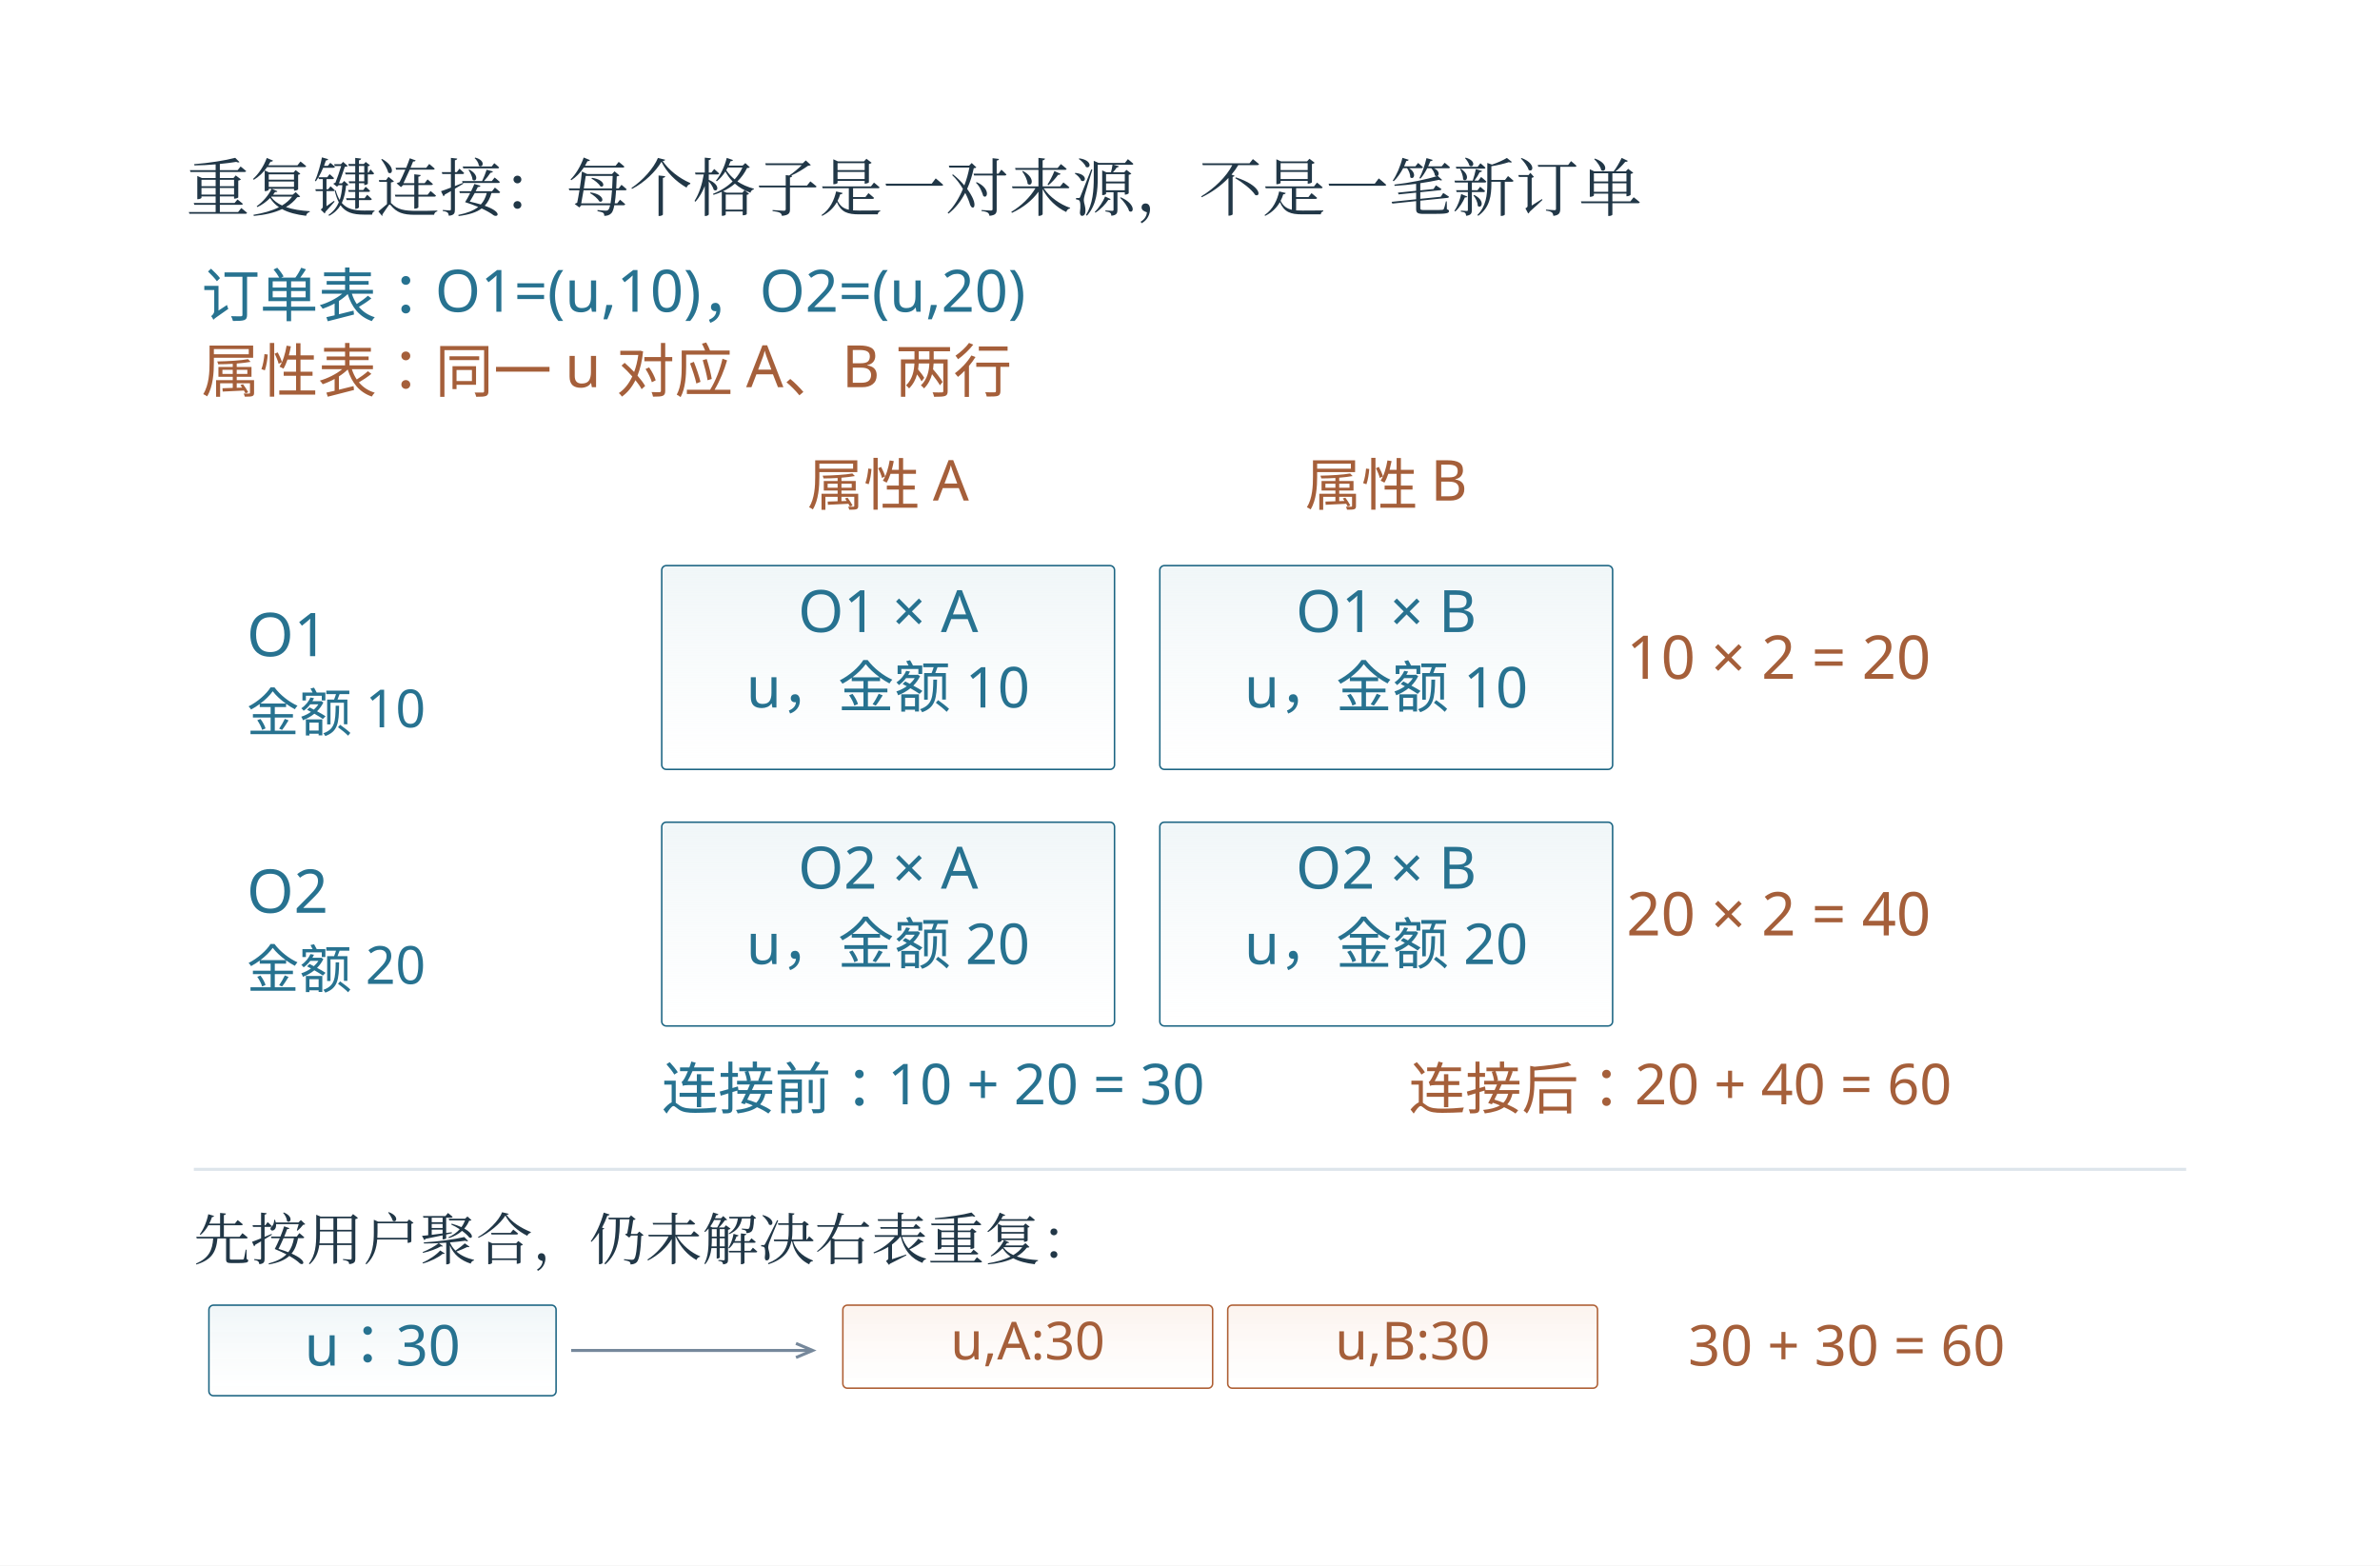
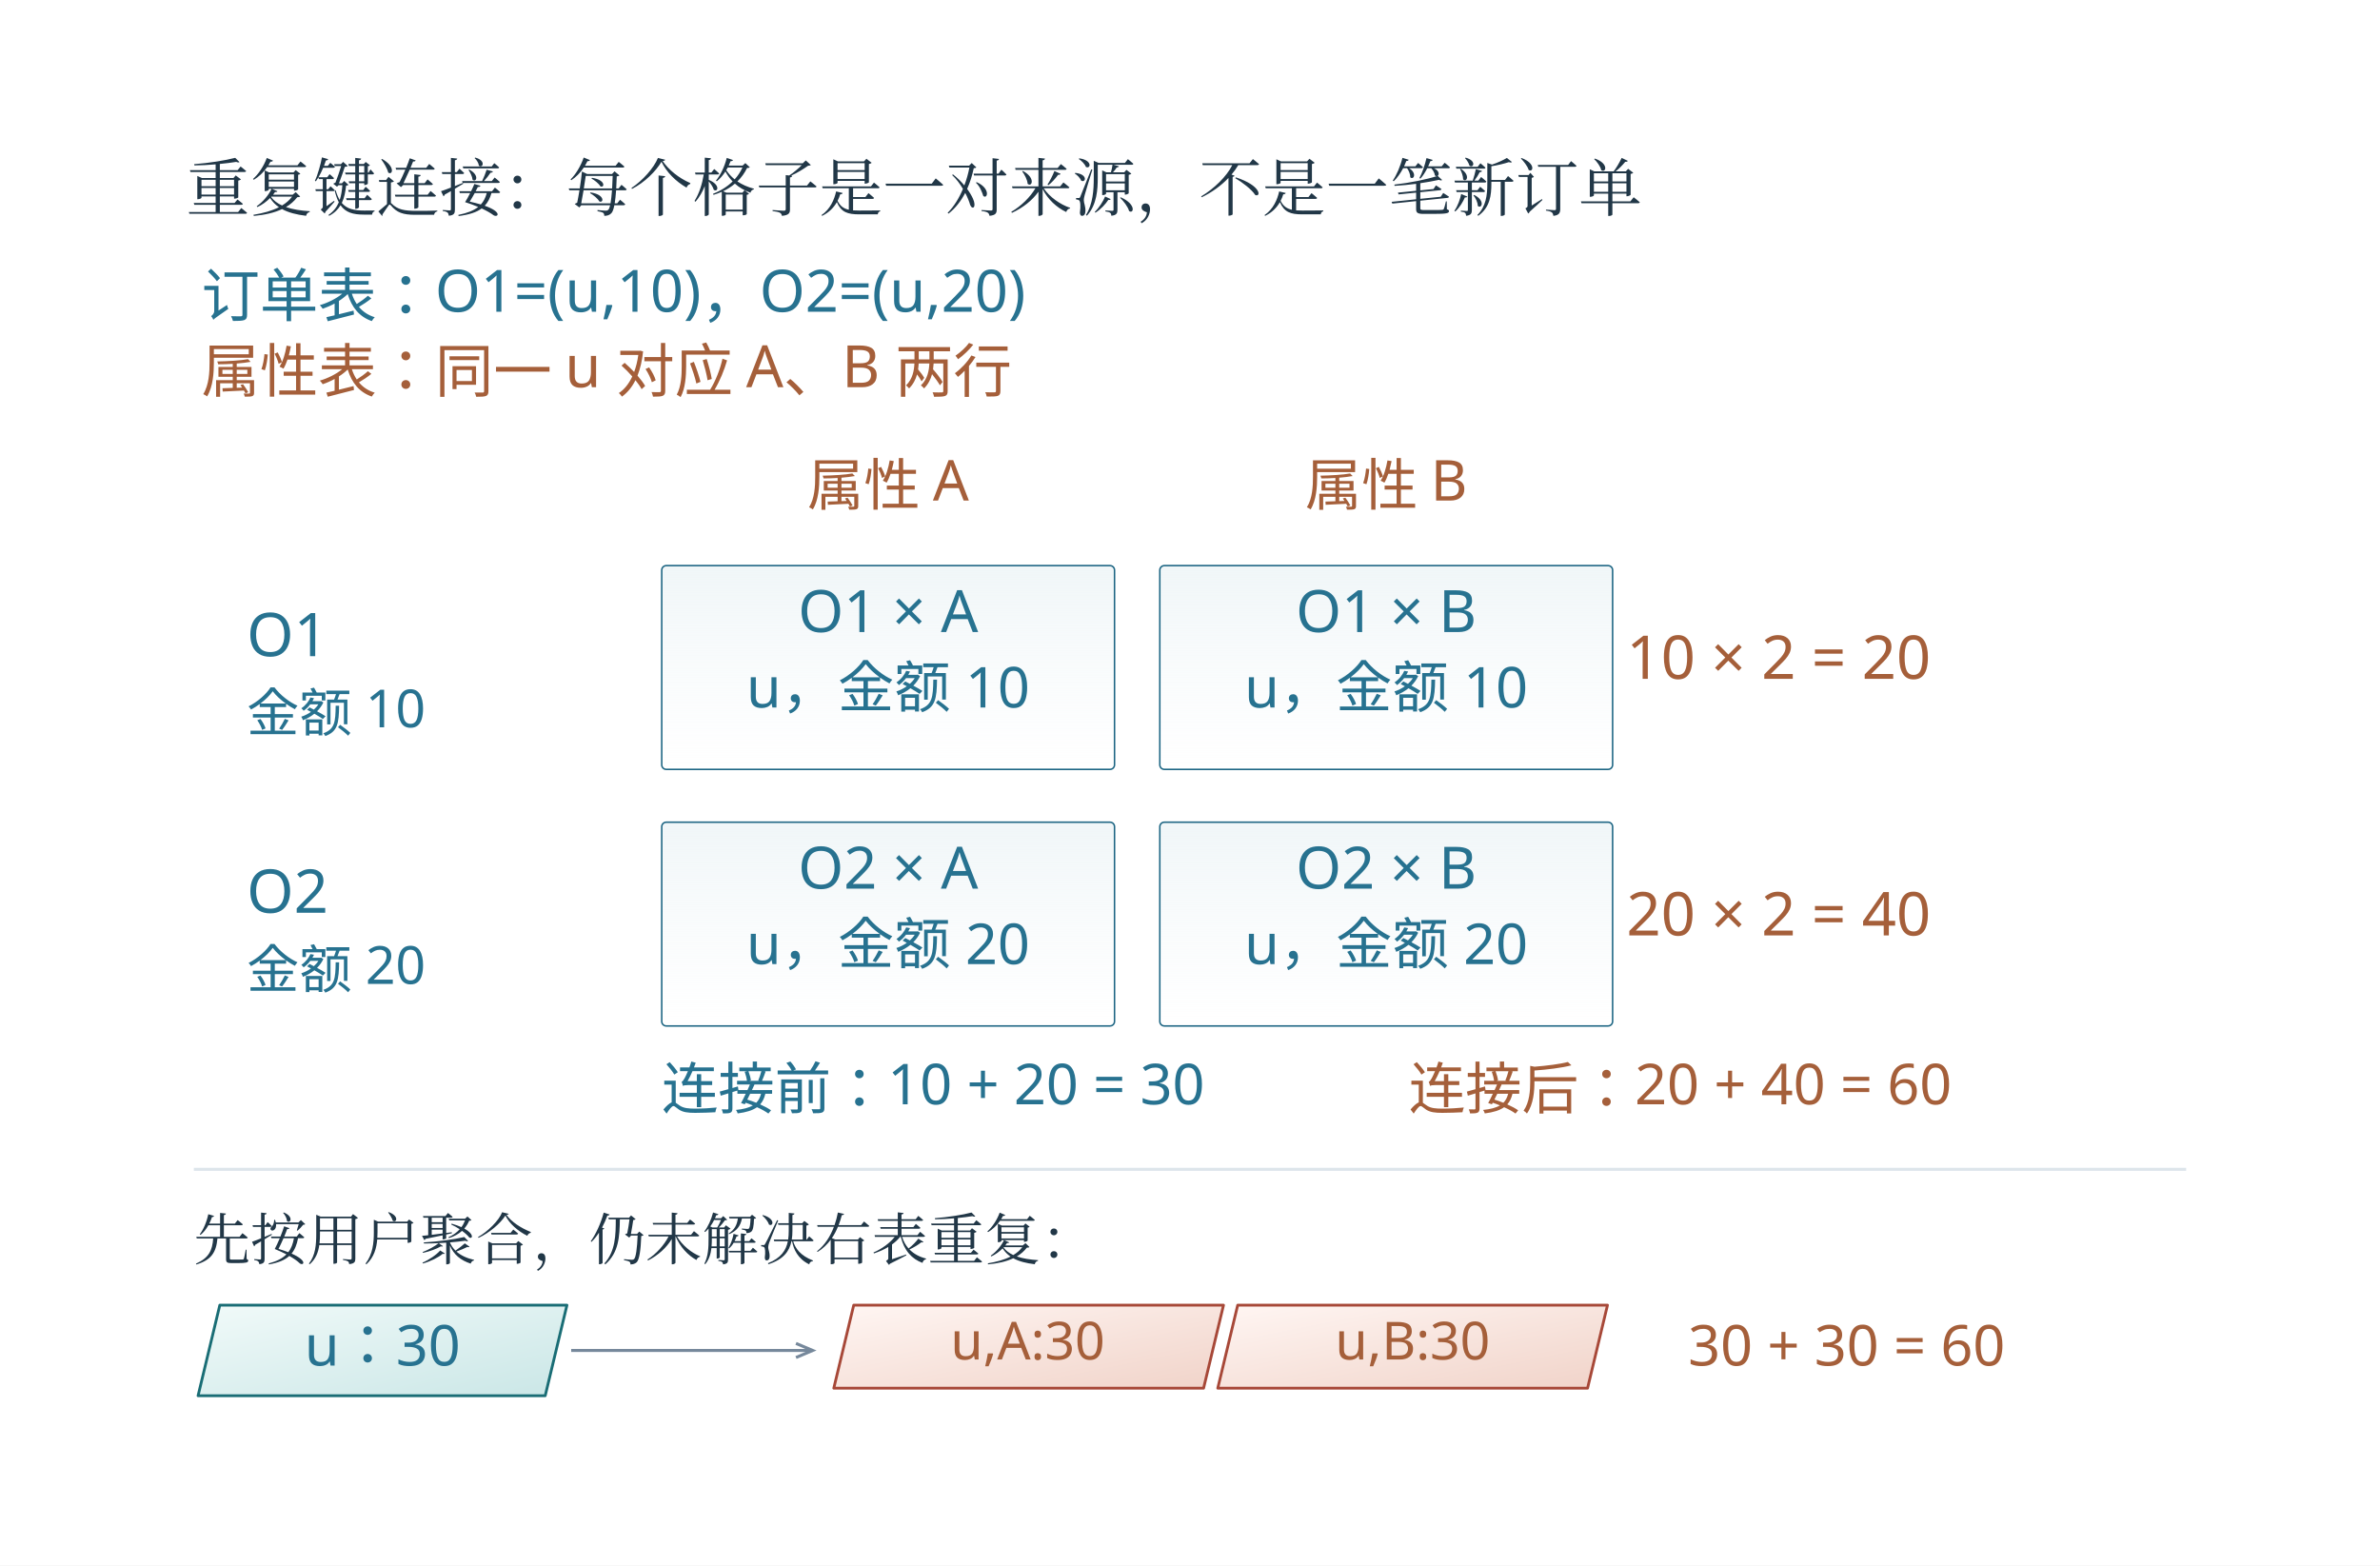
<svg xmlns="http://www.w3.org/2000/svg" width="996.48" height="655.48" viewBox="-18.24 28.76 996.48 655.48" role="img" aria-labelledby="artwork-title">
+   <defs>
+     <linearGradient id="mechanism-wash-c" x1="0" x2=".94" y1="0" y2="1">
+       <stop offset="0" stop-color="#fff6f3" />
+       <stop offset="1" stop-color="#f1d4ca" />
+     </linearGradient>
+     <linearGradient id="mechanism-wash-t" x1="0" x2=".94" y1="0" y2="1">
+       <stop offset="0" stop-color="#f1faf9" />
+       <stop offset="1" stop-color="#cbe7e7" />
+     </linearGradient>
+   </defs>
  <defs>
    <clipPath id="artwork-view">
      <rect x="25" y="76" width="910" height="568.75" />
    </clipPath>
  </defs>
  <rect id="edition-paper" x="-18.24" y="28.76" width="996.48" height="655.48" fill="#ffffff" />
  <svg id="edition-view" x="0" y="47" width="960" height="619" viewBox="0 47 960 619" overflow="hidden">
    <rect width="960" height="666" fill="#ffffff" />
    <g clip-path="url(#artwork-view)">
      <g transform="translate(25 76) scale(0.631944)">
        <g>
          <defs>
            <linearGradient id="book-wash-edf5f8" x1="0" y1="0" x2="0" y2="1">
              <stop offset="0" stop-color="#f0f6f8" />
              <stop offset="1" stop-color="#ffffff" stop-opacity=".64" />
            </linearGradient>
            <linearGradient id="book-wash-fff1e7" x1="0" y1="0" x2="0" y2="1">
              <stop offset="0" stop-color="#fbf3ee" />
              <stop offset="1" stop-color="#ffffff" stop-opacity=".64" />
            </linearGradient>
          </defs>
          <rect width="1440" height="900" fill="#ffffff" />
          <g font-family="Microsoft YaHei, sans-serif">
            <text x="55" y="65" font-size="41.934px" fill="#213747" text-anchor="start" font-family="SimSun, Noto Serif CJK SC, STSong, Microsoft YaHei, serif">重复键连接：每个格子是一对来源，不是一笔新订单</text>
            <text x="65" y="135" font-size="38.7px" fill="#277290" text-anchor="start">订单表：O1=(u,10)，O2=(u,20)</text>
            <text x="65" y="185" font-size="38.7px" fill="#a55f3a" text-anchor="start">属性表：同一 u 对应 A、B 两行</text>
            <text x="520" y="260" font-size="37.41px" fill="#a55f3a" text-anchor="middle">属性 A</text>
            <text x="850" y="260" font-size="37.41px" fill="#a55f3a" text-anchor="middle">属性 B</text>
            <text x="95" y="360" font-size="39.99px" fill="#277290" text-anchor="start">O1</text>
            <text x="95" y="410" font-size="34.83px" fill="#277290" text-anchor="start">金额 10</text>
            <rect x="370" y="300" width="300" height="135" rx="3" fill="url(#book-wash-edf5f8)" stroke="#1c6583" stroke-dasharray="" />
            <text x="520" y="344" font-size="38.7px" fill="#277290" text-anchor="middle">O1 × A</text>
            <text x="520" y="394" font-size="37.41px" fill="#277290" text-anchor="middle">u，金额 10</text>
            <rect x="700" y="300" width="300" height="135" rx="3" fill="url(#book-wash-edf5f8)" stroke="#1c6583" stroke-dasharray="" />
            <text x="850" y="344" font-size="38.7px" fill="#277290" text-anchor="middle">O1 × B</text>
            <text x="850" y="394" font-size="37.41px" fill="#277290" text-anchor="middle">u，金额 10</text>
            <text x="1110" y="375" font-size="39.99px" fill="#a55f3a" text-anchor="middle">10 × 2 = 20</text>
            <text x="95" y="530" font-size="39.99px" fill="#277290" text-anchor="start">O2</text>
            <text x="95" y="580" font-size="34.83px" fill="#277290" text-anchor="start">金额 20</text>
            <rect x="370" y="470" width="300" height="135" rx="3" fill="url(#book-wash-edf5f8)" stroke="#1c6583" stroke-dasharray="" />
            <text x="520" y="514" font-size="38.7px" fill="#277290" text-anchor="middle">O2 × A</text>
            <text x="520" y="564" font-size="37.41px" fill="#277290" text-anchor="middle">u，金额 20</text>
            <rect x="700" y="470" width="300" height="135" rx="3" fill="url(#book-wash-edf5f8)" stroke="#1c6583" stroke-dasharray="" />
            <text x="850" y="514" font-size="38.7px" fill="#277290" text-anchor="middle">O2 × B</text>
            <text x="850" y="564" font-size="37.41px" fill="#277290" text-anchor="middle">u，金额 20</text>
            <text x="1110" y="545" font-size="39.99px" fill="#a55f3a" text-anchor="middle">20 × 2 = 40</text>
            <text x="370" y="660" font-size="37.41px" fill="#277290" text-anchor="start">连接前：10 + 20 = 30</text>
            <text x="865" y="660" font-size="37.41px" fill="#a55f3a" text-anchor="start">连接后：20 + 40 = 60</text>
            <line x1="60" y1="700" x2="1380" y2="700" stroke="#dde5eb" stroke-width="2" stroke-dasharray="" />
            <text x="60" y="760" font-size="37.41px" fill="#213747" text-anchor="start" font-family="SimSun, Noto Serif CJK SC, STSong, Microsoft YaHei, serif">先按用户聚合，仍未解决右表重复：</text>
-             <rect x="70" y="790" width="230" height="60" rx="3" fill="url(#book-wash-edf5f8)" stroke="#1c6583" stroke-dasharray="" />
+             <path d="M77.2 790 H307.2 L292.8 850 H62.8 Z" fill="url(#mechanism-wash-t)" stroke="#196d75" stroke-width="1.85" stroke-linejoin="round" />
            <text x="185" y="830" font-size="37.41px" fill="#277290" text-anchor="middle">u：30</text>
            <line x1="310" y1="820" x2="470" y2="820" stroke="#76889b" stroke-width="2" stroke-dasharray="" />
            <polyline fill="none" stroke="#76889b" stroke-width="2" points="458.95,824.67 470,820 458.95,815.33" />
-             <rect x="490" y="790" width="245" height="55" rx="3" fill="url(#book-wash-fff1e7)" stroke="#ae5f34" stroke-dasharray="" />
+             <path d="M497.2 790 H742.2 L729 845 H484 Z" fill="url(#mechanism-wash-c)" stroke="#a74838" stroke-width="1.85" stroke-linejoin="round" />
            <text x="612.5" y="826" font-size="34.83px" fill="#a55f3a" text-anchor="middle">u,A:30</text>
-             <rect x="745" y="790" width="245" height="55" rx="3" fill="url(#book-wash-fff1e7)" stroke="#ae5f34" stroke-dasharray="" />
+             <path d="M751.6 790 H996.6 L983.4 845 H738.4 Z" fill="url(#mechanism-wash-c)" stroke="#a74838" stroke-width="1.85" stroke-linejoin="round" />
            <text x="867.5" y="826" font-size="34.83px" fill="#a55f3a" text-anchor="middle">u,B:30</text>
            <text x="1050" y="830" font-size="37.41px" fill="#a55f3a" text-anchor="start">30 + 30 = 60</text>
          </g>
        </g>
      </g>
    </g>
  </svg>
</svg>
